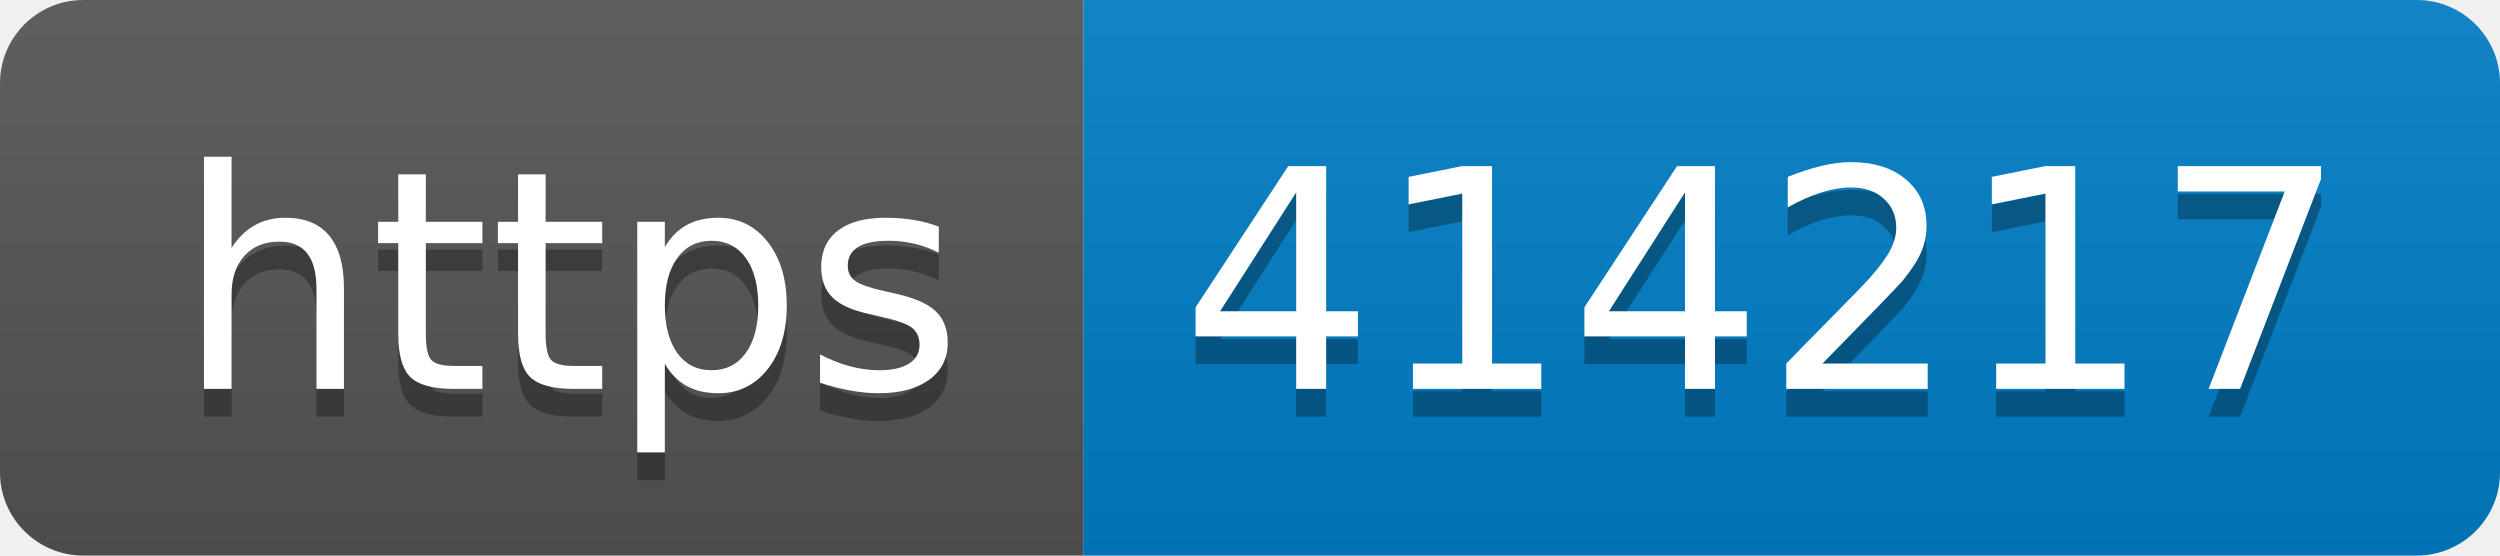
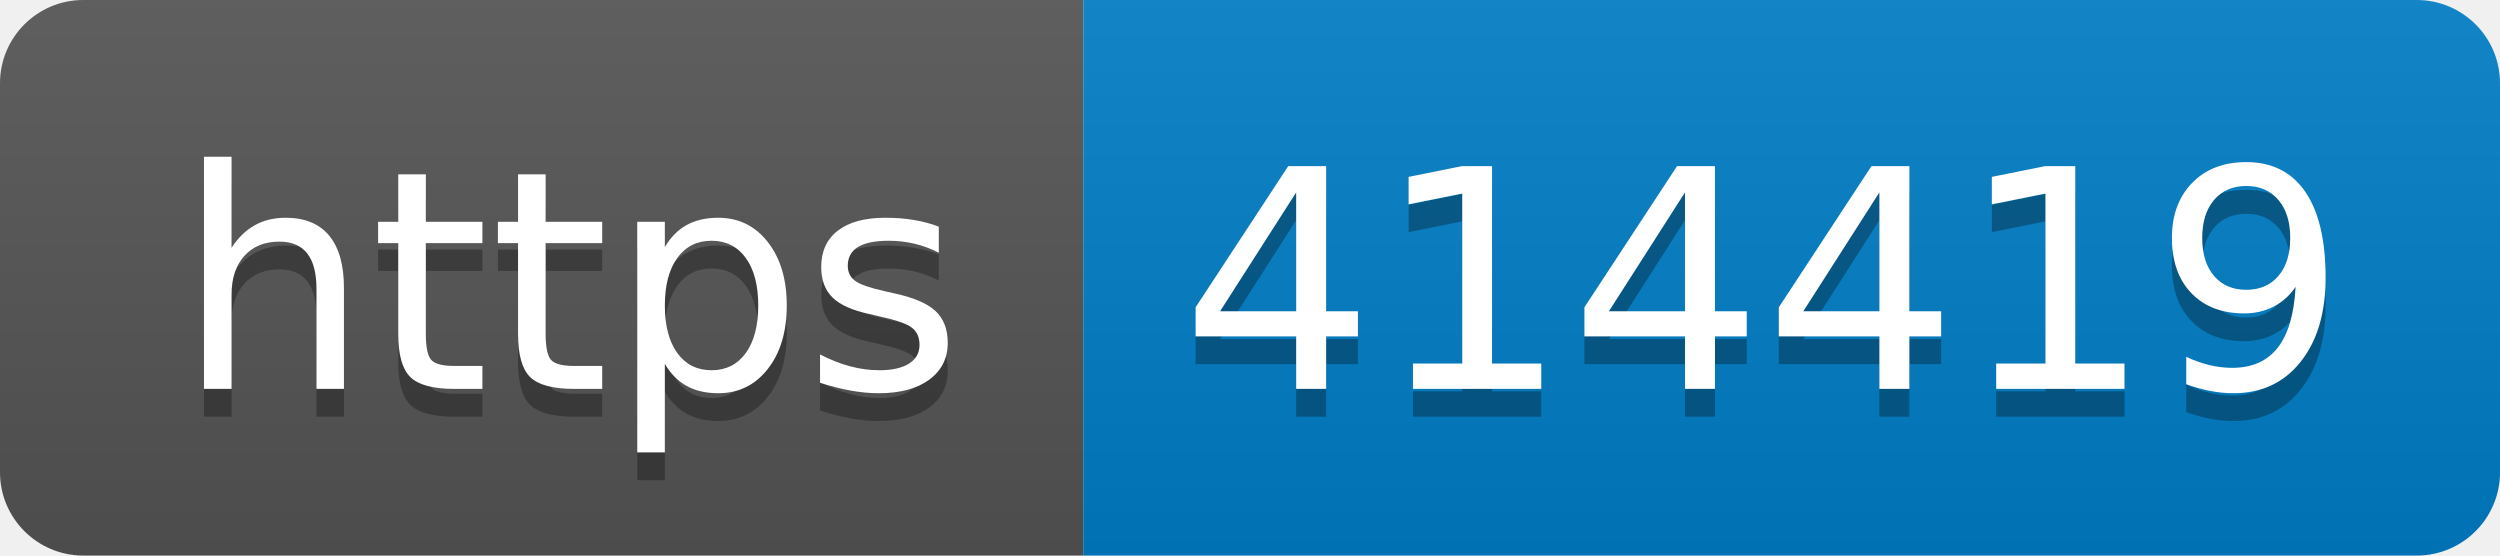
- <svg xmlns="http://www.w3.org/2000/svg" width="90" height="20" role="img" aria-label="https: 414217">
+ <svg xmlns="http://www.w3.org/2000/svg" width="90" height="20" role="img" aria-label="https: 414419">
  <linearGradient id="s" x2="0" y2="100%">
    <stop offset="0" stop-color="#bbb" stop-opacity=".1" />
    <stop offset="1" stop-opacity=".1" />
  </linearGradient>
  <clipPath id="r">
    <rect width="90" height="20" rx="3" fill="#fff" />
  </clipPath>
  <g clip-path="url(#r)">
    <rect width="39" height="20" fill="#555" />
    <rect x="39" width="51" height="20" fill="#007ec6" />
    <rect width="90" height="20" fill="url(#s)" />
  </g>
  <g fill="#fff" text-anchor="middle" font-family="Verdana,Geneva,DejaVu Sans,sans-serif" text-rendering="geometricPrecision" font-size="110">
    <text aria-hidden="true" x="205" y="150" fill="#010101" fill-opacity=".3" transform="scale(.1)" textLength="290">https</text>
    <text x="205" y="140" transform="scale(.1)" fill="#fff" textLength="290">https</text>
-     <text aria-hidden="true" x="635" y="150" fill="#010101" fill-opacity=".3" transform="scale(.1)" textLength="410">414217</text>
-     <text x="635" y="140" transform="scale(.1)" fill="#fff" textLength="410">414217</text>
+     <text aria-hidden="true" x="635" y="150" fill="#010101" fill-opacity=".3" transform="scale(.1)" textLength="410">414419</text>
+     <text x="635" y="140" transform="scale(.1)" fill="#fff" textLength="410">414419</text>
  </g>
</svg>
